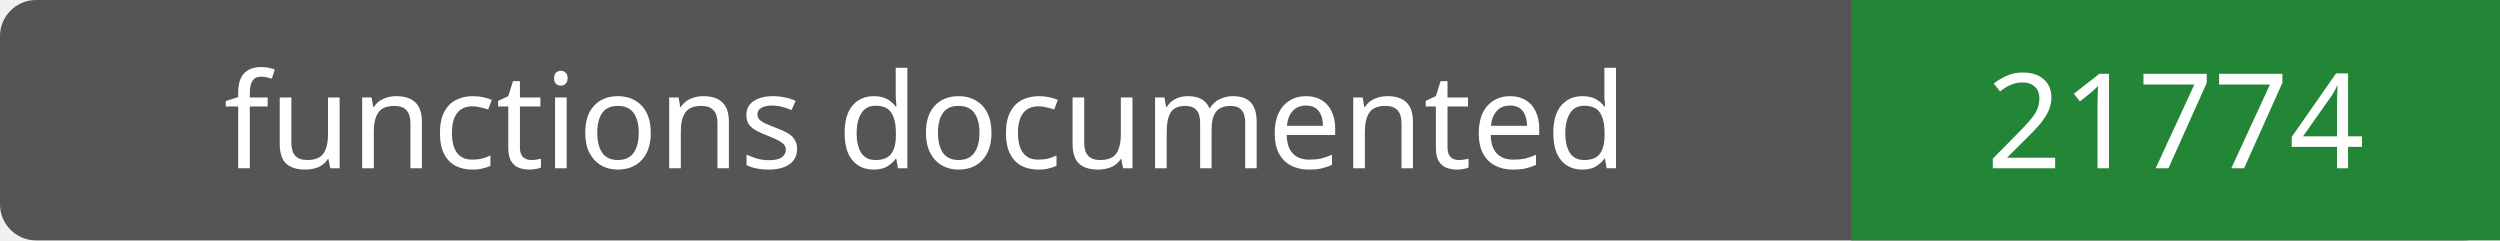
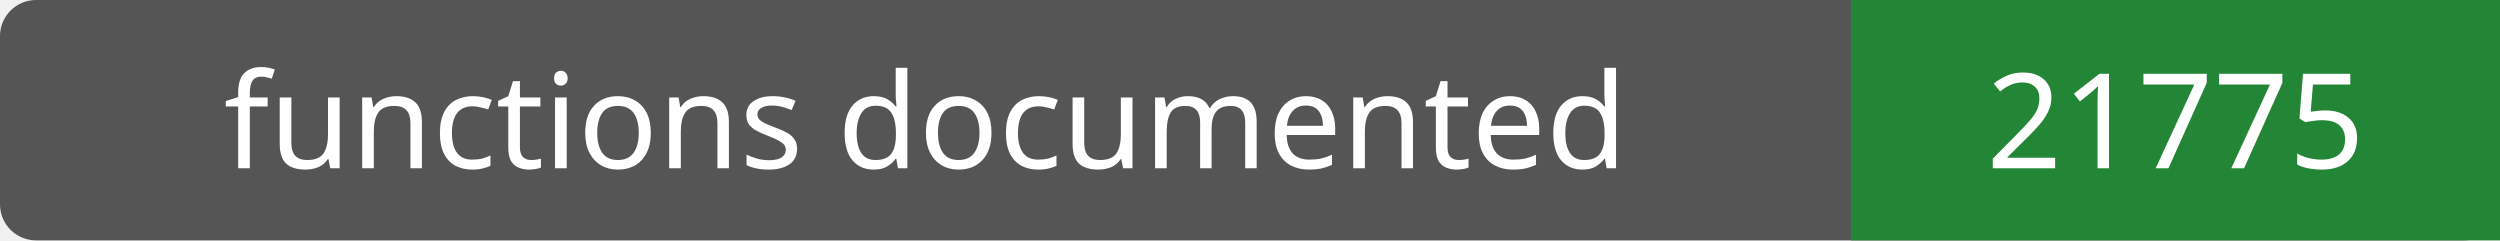
- <svg xmlns="http://www.w3.org/2000/svg" width="208" height="20" role="img" aria-label="functions documented: 21774">
+ <svg xmlns="http://www.w3.org/2000/svg" width="208" height="20" role="img" aria-label="functions documented: 21775">
  <rect width="208" height="20" rx="3" fill="#555" />
  <path fill="#238636" d="M154 0h54v20H154z" />
  <g fill="#fff" text-anchor="middle" font-family="Verdana,sans-serif" font-size="11">
    <text x="77.0" y="14">functions documented</text>
-     <text x="181.0" y="14">21774</text>
+     <text x="181.0" y="14">21775</text>
  </g>
</svg>
